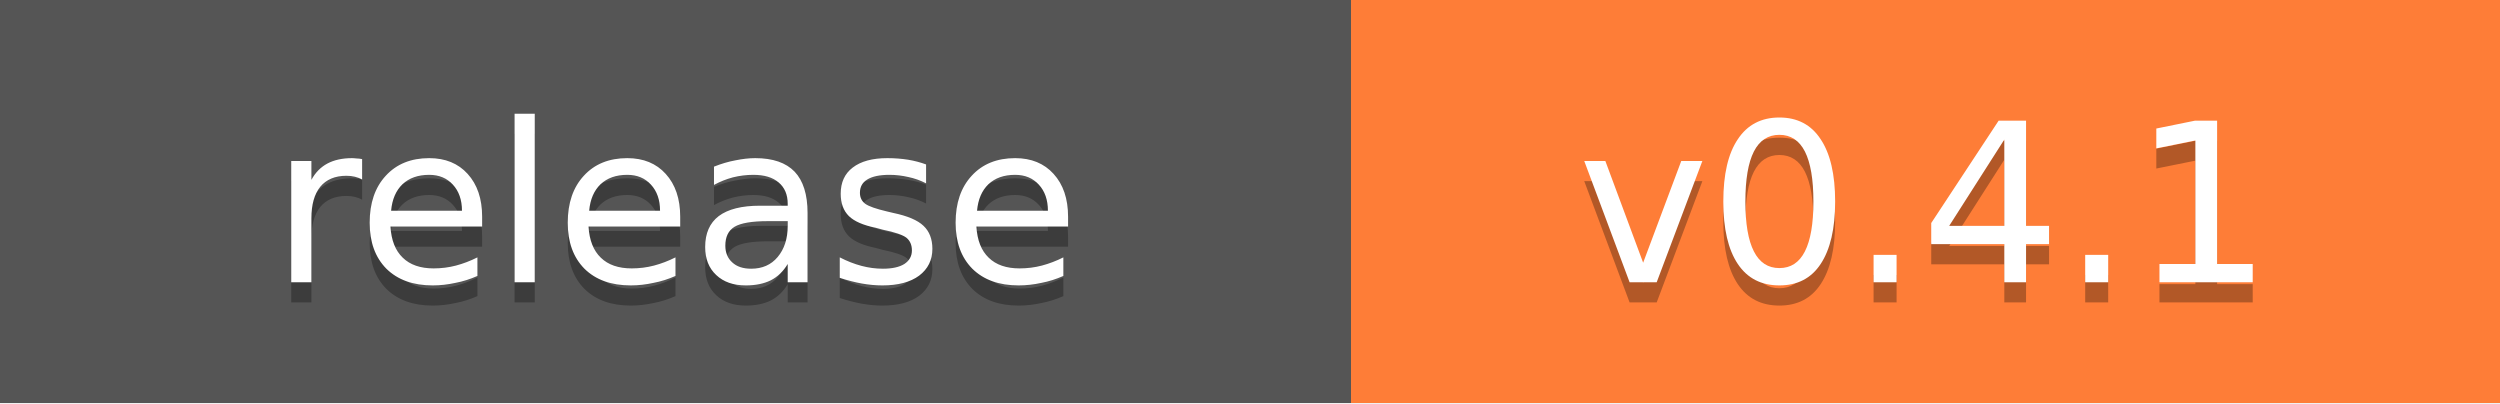
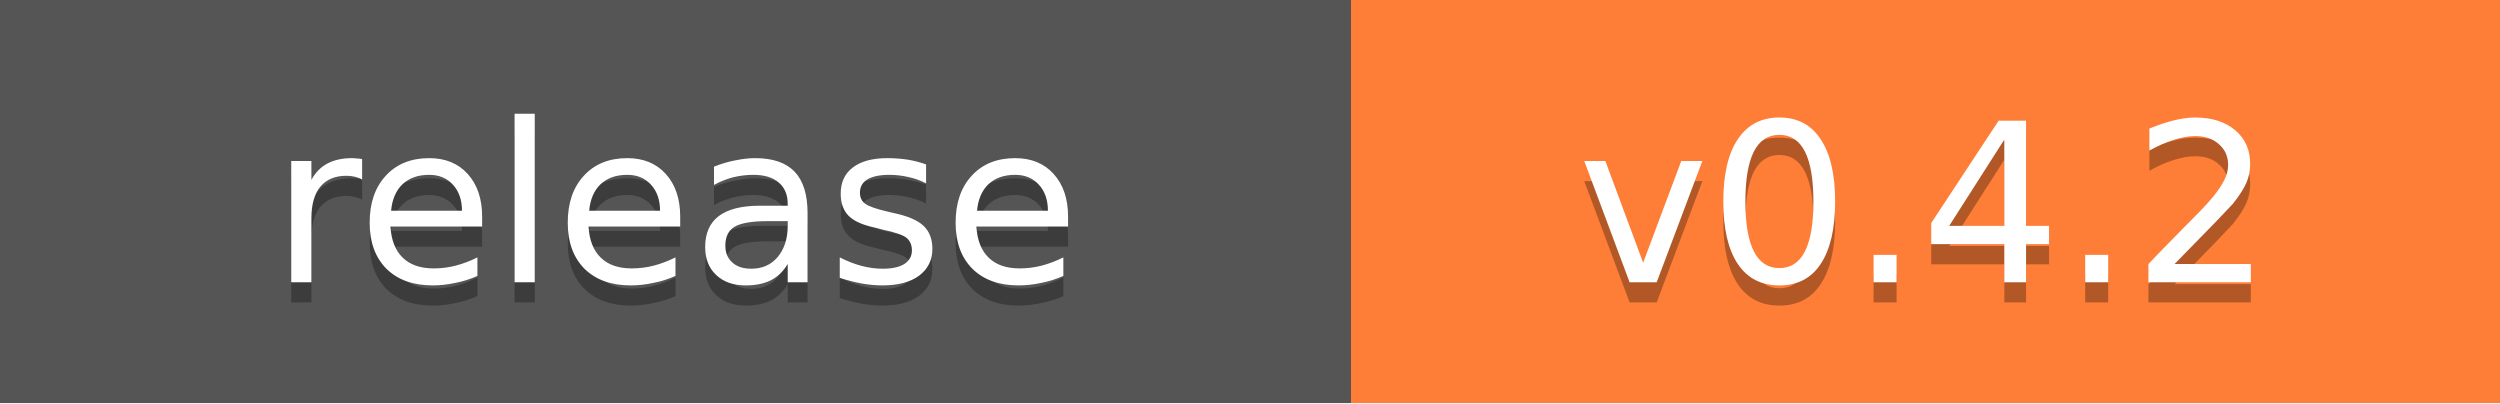
- <svg xmlns="http://www.w3.org/2000/svg" width="124" height="20" role="img" aria-label="release: v0.4.1">
+ <svg xmlns="http://www.w3.org/2000/svg" width="124" height="20" role="img" aria-label="release: v0.4.2">
  <g shape-rendering="crispEdges">
    <rect width="67" height="20" fill="#555" />
    <rect x="67" width="57" height="20" fill="#fe7d37" />
  </g>
  <g fill="#fff" text-anchor="middle" font-family="Verdana,Geneva,DejaVu Sans,sans-serif" font-size="11">
    <text x="33.5" y="15" fill="#010101" fill-opacity=".3">release</text>
    <text x="33.5" y="14">release</text>
-     <text x="95.5" y="15" fill="#010101" fill-opacity=".3">v0.4.1</text>
-     <text x="95.5" y="14">v0.4.1</text>
+     <text x="95.5" y="15" fill="#010101" fill-opacity=".3">v0.4.2</text>
+     <text x="95.5" y="14">v0.4.2</text>
  </g>
</svg>
